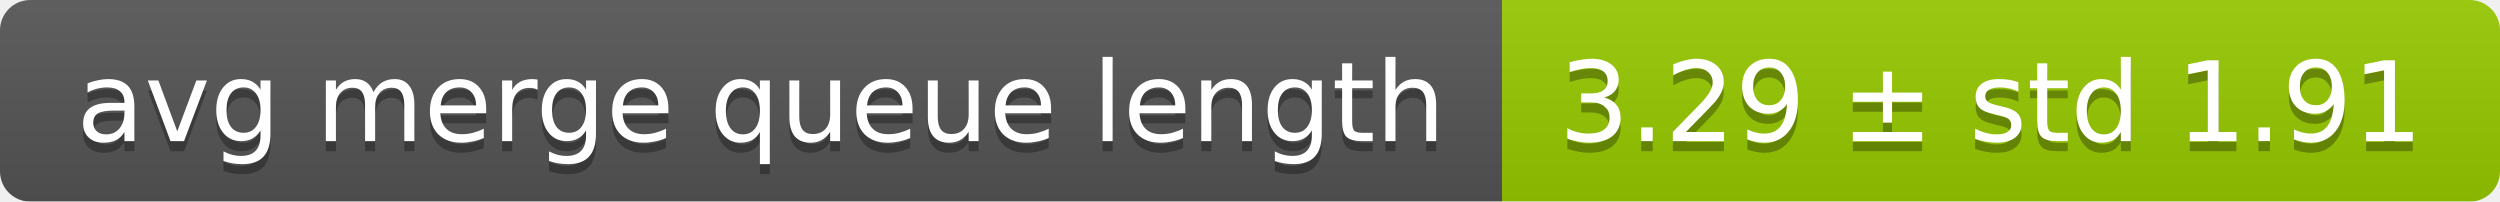
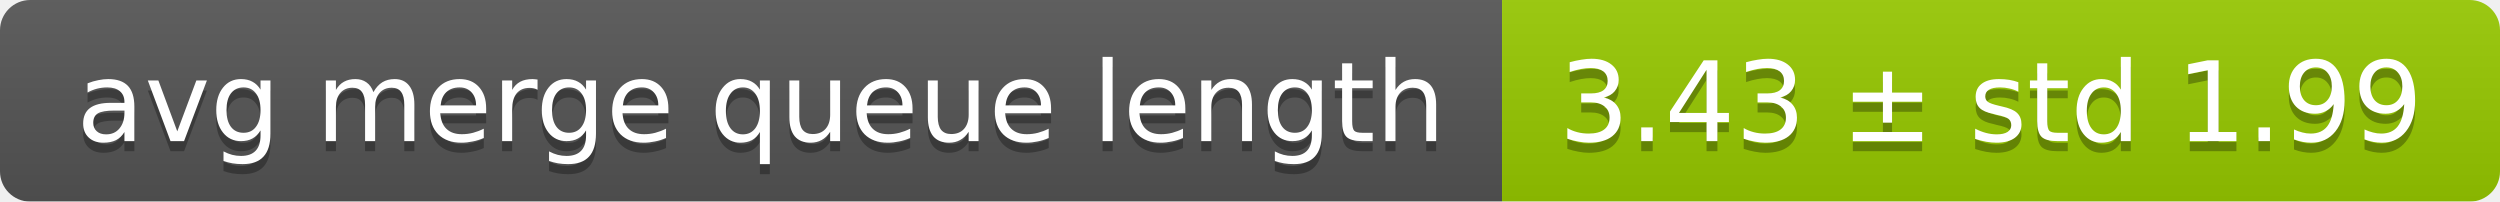
<svg xmlns="http://www.w3.org/2000/svg" width="248" height="20">
  <linearGradient id="smooth" x2="0" y2="100%">
    <stop offset="0" stop-color="#bbb" stop-opacity=".1" />
    <stop offset="1" stop-opacity=".1" />
  </linearGradient>
  <mask id="round">
    <rect width="248" height="20" rx="3" fill="#fff" />
  </mask>
  <g mask="url(#round)">
    <rect width="149" height="20" fill="#555" />
    <rect x="149" width="99" height="20" fill="#97ca00" />
    <rect width="248" height="20" fill="url(#smooth)" />
  </g>
  <g fill="#fff" text-anchor="middle" font-family="DejaVu Sans,Verdana,Geneva,sans-serif" font-size="11">
    <text x="75.5" y="15" fill="#010101" fill-opacity=".3">avg merge queue length</text>
    <text x="75.5" y="14">avg merge queue length</text>
-     <text x="197.5" y="15" fill="#010101" fill-opacity=".3">3.29 ± std 1.91</text>
-     <text x="197.5" y="14">3.29 ± std 1.91</text>
+     <text x="197.5" y="15" fill="#010101" fill-opacity=".3">3.43 ± std 1.99</text>
+     <text x="197.5" y="14">3.43 ± std 1.99</text>
  </g>
</svg>
